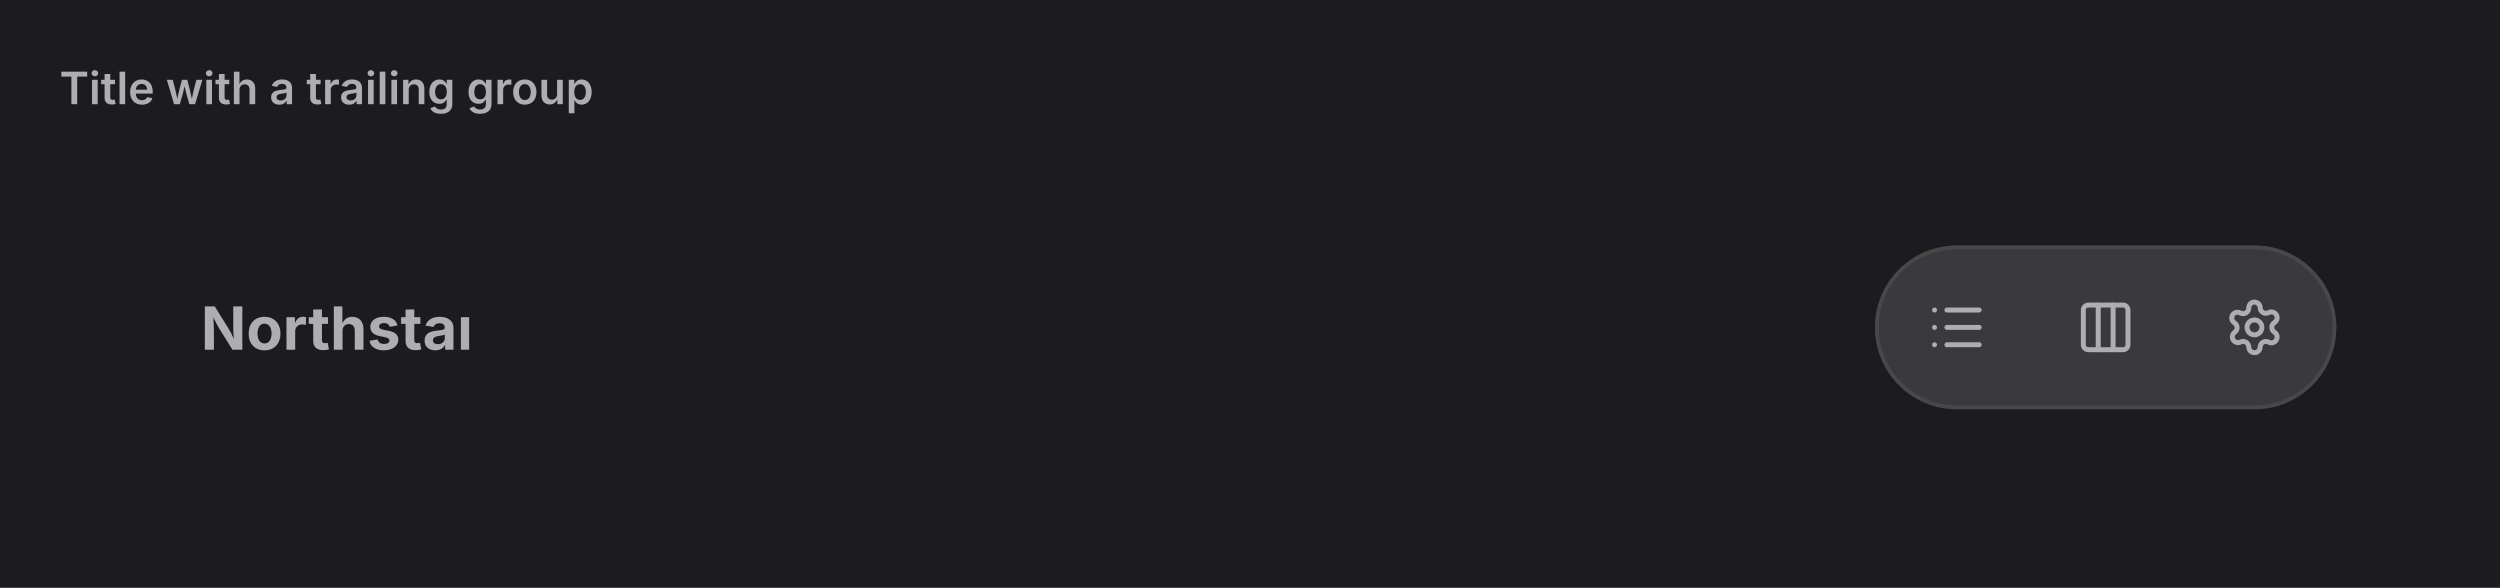
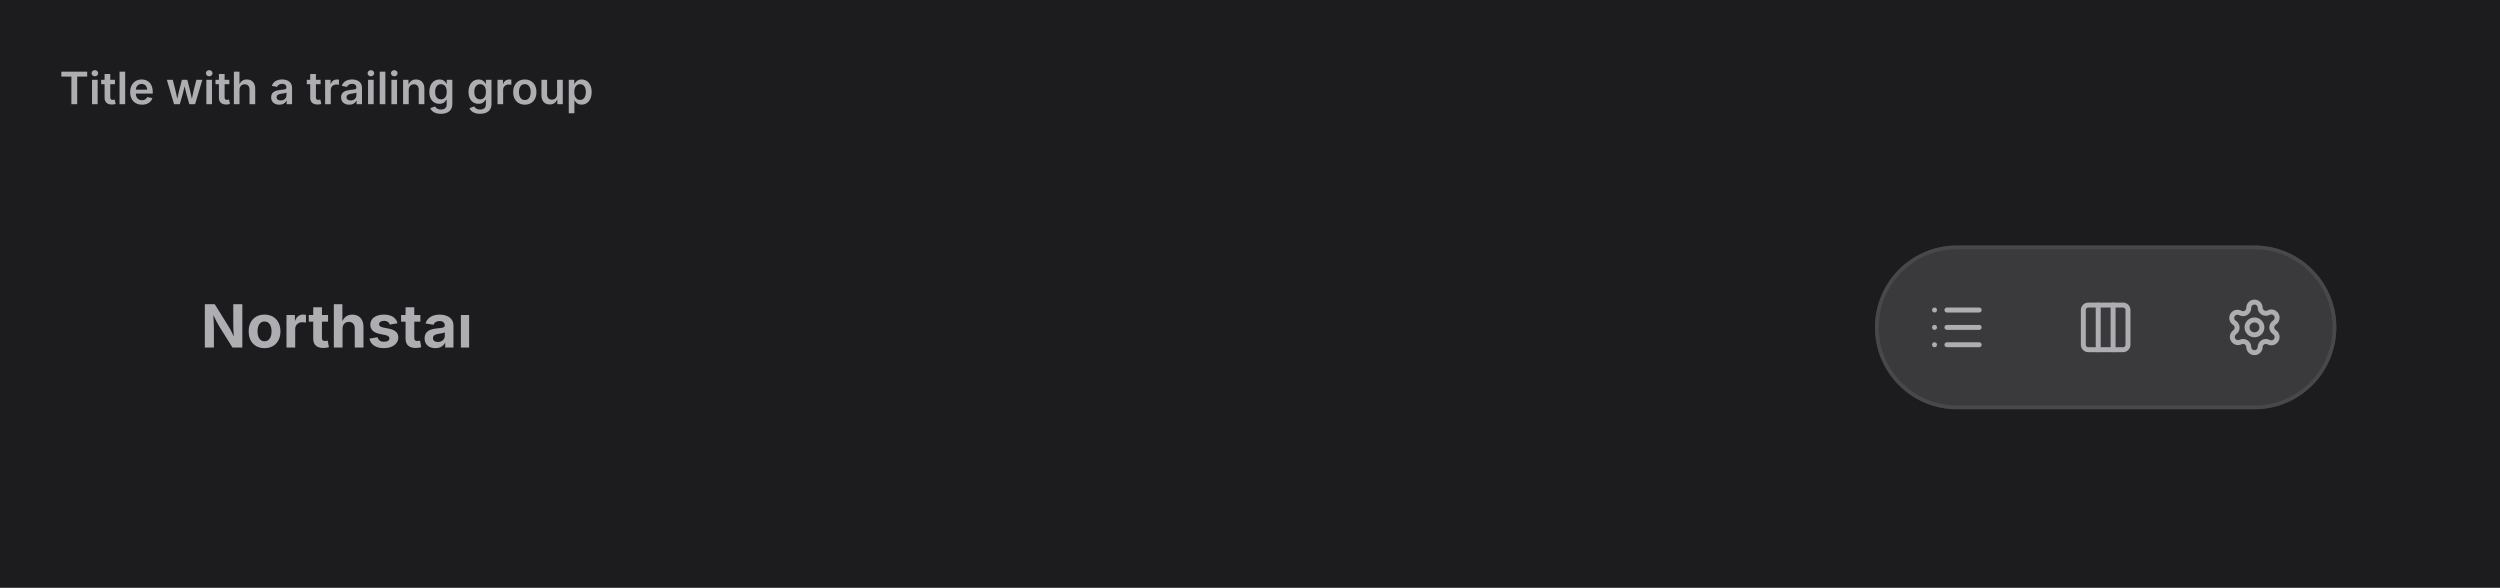
<svg xmlns="http://www.w3.org/2000/svg" viewBox="0 0 672 158" width="672" height="158">
  <defs>
    <clipPath id="cp0">
      <rect x="16" y="38" width="640" height="104" />
    </clipPath>
    <clipPath id="ct1">
      <rect x="16" y="16" width="640" height="22" />
    </clipPath>
    <clipPath id="irc2">
      <rect x="16" y="38" width="640" height="104" rx="0" />
    </clipPath>
  </defs>
  <rect x="0" y="0" width="672" height="158" rx="0" fill="rgb(28,28,30)" />
  <text x="16" y="28" font-family="system-ui, &quot;-apple-system&quot;, sans-serif" font-size="12" font-weight="600" fill="rgb(174,174,178)">Title with a trailing group</text>
  <g clip-path="url(#cp0)">
    <g clip-path="url(#irc2)">
      <clipPath id="svgimg3vclip">
        <rect x="16" y="38" width="640" height="104" />
      </clipPath>
      <g clip-path="url(#svgimg3vclip)">
        <g transform="translate(16 38)">
          <defs>
            <clipPath id="svgimg3cp0">
              <rect x="28" y="28" width="452" height="44" />
            </clipPath>
            <clipPath id="svgimg3ov1">
              <rect x="28" y="28" width="452" height="44" rx="0" />
            </clipPath>
            <clipPath id="svgimg3cp2">
              <rect x="30" y="30" width="88.1" height="40" />
            </clipPath>
            <clipPath id="svgimg3ov3">
              <rect x="30" y="30" width="88.1" height="40" rx="0" />
            </clipPath>
            <clipPath id="svgimg3cp4">
-               <rect x="38" y="42" width="72.1" height="16" />
+               <rect x="38" y="40.4" width="72.1" height="19.2" />
            </clipPath>
            <clipPath id="svgimg3ct5">
-               <rect x="38" y="42" width="72.1" height="16" />
+               <rect x="38" y="40.4" width="72.1" height="19.2" />
            </clipPath>
            <clipPath id="svgimg3cp6">
              <rect x="502" y="42" width="16" height="16" />
            </clipPath>
            <clipPath id="svgimg3cp8">
              <rect x="542" y="42" width="16" height="16" />
            </clipPath>
            <clipPath id="svgimg3cp10">
              <rect x="582" y="42" width="16" height="16" />
            </clipPath>
          </defs>
          <g clip-path="url(#svgimg3cp0)">
            <g clip-path="url(#svgimg3ov1)">
              <rect x="28.5" y="28.5" width="91" height="43" rx="21.5" fill="none" stroke="rgba(0,0,0,0)" stroke-width="1" />
              <g clip-path="url(#svgimg3cp2)">
                <g clip-path="url(#svgimg3ov3)">
                  <g clip-path="url(#svgimg3cp4)">
                    <g clip-path="url(#svgimg3ct5)">
-                       <text x="38" y="56" font-family="&quot;ui-sans-serif&quot;, &quot;-apple-system&quot;, &quot;system-ui&quot;, &quot;Segoe UI&quot;, sans-serif" font-size="16" font-weight="650" fill="rgb(174,174,178)">Northstar</text>
+                       <text x="38" y="55.41" font-family="&quot;ui-sans-serif&quot;, &quot;-apple-system&quot;, &quot;system-ui&quot;, &quot;Segoe UI&quot;, sans-serif" font-size="16" font-weight="650" fill="rgb(174,174,178)">Northstar</text>
                    </g>
                  </g>
                </g>
              </g>
            </g>
          </g>
          <rect x="488" y="28" width="124" height="44" rx="22" fill="rgb(58,58,60)" />
          <rect x="488.5" y="28.5" width="123" height="43" rx="21.5" fill="none" stroke="rgb(72,72,74)" stroke-width="1" />
          <rect x="490.5" y="30.5" width="39" height="39" rx="19.5" fill="none" stroke="rgba(0,0,0,0)" stroke-width="1" />
          <g clip-path="url(#svgimg3cp6)">
            <g color="rgb(174, 174, 178)">
              <clipPath id="svgimg3svgic7">
                <rect x="502" y="42" width="16" height="16" />
              </clipPath>
              <g clip-path="url(#svgimg3svgic7)">
                <g transform="translate(502 42)scale(.66667)">
                  <path d="M3 5z" style="marker:none;vector-effect:none;color-interpolation:srgb" fill="none" stroke="rgb(174, 174, 178)" stroke-width="2px" stroke-dasharray="none" stroke-linecap="round" stroke-linejoin="round" stroke-opacity="1" fill-opacity="1" opacity="1" />
                  <path d="M3 12z" style="marker:none;vector-effect:none;color-interpolation:srgb" fill="none" stroke="rgb(174, 174, 178)" stroke-width="2px" stroke-dasharray="none" stroke-linecap="round" stroke-linejoin="round" stroke-opacity="1" fill-opacity="1" opacity="1" />
                  <path d="M3 19z" style="marker:none;vector-effect:none;color-interpolation:srgb" fill="none" stroke="rgb(174, 174, 178)" stroke-width="2px" stroke-dasharray="none" stroke-linecap="round" stroke-linejoin="round" stroke-opacity="1" fill-opacity="1" opacity="1" />
                  <path d="M8 5h13" style="marker:none;vector-effect:none;color-interpolation:srgb" fill="none" stroke="rgb(174, 174, 178)" stroke-width="2px" stroke-dasharray="none" stroke-linecap="round" stroke-linejoin="round" stroke-opacity="1" fill-opacity="1" opacity="1" />
                  <path d="M8 12h13" style="marker:none;vector-effect:none;color-interpolation:srgb" fill="none" stroke="rgb(174, 174, 178)" stroke-width="2px" stroke-dasharray="none" stroke-linecap="round" stroke-linejoin="round" stroke-opacity="1" fill-opacity="1" opacity="1" />
                  <path d="M8 19h13" style="marker:none;vector-effect:none;color-interpolation:srgb" fill="none" stroke="rgb(174, 174, 178)" stroke-width="2px" stroke-dasharray="none" stroke-linecap="round" stroke-linejoin="round" stroke-opacity="1" fill-opacity="1" opacity="1" />
                </g>
              </g>
            </g>
          </g>
          <rect x="530.5" y="30.5" width="39" height="39" rx="19.5" fill="none" stroke="rgba(0,0,0,0)" stroke-width="1" />
          <g clip-path="url(#svgimg3cp8)">
            <g color="rgb(174, 174, 178)">
              <clipPath id="svgimg3svgic9">
                <rect x="542" y="42" width="16" height="16" />
              </clipPath>
              <g clip-path="url(#svgimg3svgic9)">
                <g transform="translate(542 42)scale(.66667)">
                  <rect width="18" height="18" x="3" y="3" rx="2" style="marker:none;vector-effect:none;color-interpolation:srgb" fill="none" stroke="rgb(174, 174, 178)" stroke-width="2px" stroke-dasharray="none" stroke-linecap="round" stroke-linejoin="round" stroke-opacity="1" fill-opacity="1" opacity="1" />
                  <path d="M9 3v18" style="marker:none;vector-effect:none;color-interpolation:srgb" fill="none" stroke="rgb(174, 174, 178)" stroke-width="2px" stroke-dasharray="none" stroke-linecap="round" stroke-linejoin="round" stroke-opacity="1" fill-opacity="1" opacity="1" />
                  <path d="M15 3v18" style="marker:none;vector-effect:none;color-interpolation:srgb" fill="none" stroke="rgb(174, 174, 178)" stroke-width="2px" stroke-dasharray="none" stroke-linecap="round" stroke-linejoin="round" stroke-opacity="1" fill-opacity="1" opacity="1" />
                </g>
              </g>
            </g>
          </g>
          <rect x="570.5" y="30.5" width="39" height="39" rx="19.5" fill="none" stroke="rgba(0,0,0,0)" stroke-width="1" />
          <g clip-path="url(#svgimg3cp10)">
            <g color="rgb(174, 174, 178)">
              <clipPath id="svgimg3svgic11">
                <rect x="582" y="42" width="16" height="16" />
              </clipPath>
              <g clip-path="url(#svgimg3svgic11)">
                <g transform="translate(582 42)scale(.66667)">
                  <path d="M9.7 4.1a2.3 2.3 0 0 1 4.6 0 2.3 2.3 0 0 0 3.3 2 2.3 2.3 0 0 1 2.4 4 2.3 2.3 0 0 0 0 3.8 2.3 2.3 0 0 1-2.4 4 2.3 2.3 0 0 0-3.3 2 2.3 2.3 0 0 1-4.6 0 2.3 2.3 0 0 0-3.3-2A2.3 2.3 0 0 1 4 14a2.3 2.3 0 0 0 0-3.8 2.3 2.3 0 0 1 2.3-4 2.3 2.3 0 0 0 3.4-2" style="marker:none;vector-effect:none;color-interpolation:srgb" fill="none" stroke="rgb(174, 174, 178)" stroke-width="2px" stroke-dasharray="none" stroke-linecap="round" stroke-linejoin="round" stroke-opacity="1" fill-opacity="1" opacity="1" />
                  <circle cx="12" cy="12" r="3" style="marker:none;vector-effect:none;color-interpolation:srgb" fill="none" stroke="rgb(174, 174, 178)" stroke-width="2px" stroke-dasharray="none" stroke-linecap="round" stroke-linejoin="round" stroke-opacity="1" fill-opacity="1" opacity="1" />
                </g>
              </g>
            </g>
          </g>
        </g>
      </g>
    </g>
  </g>
</svg>
